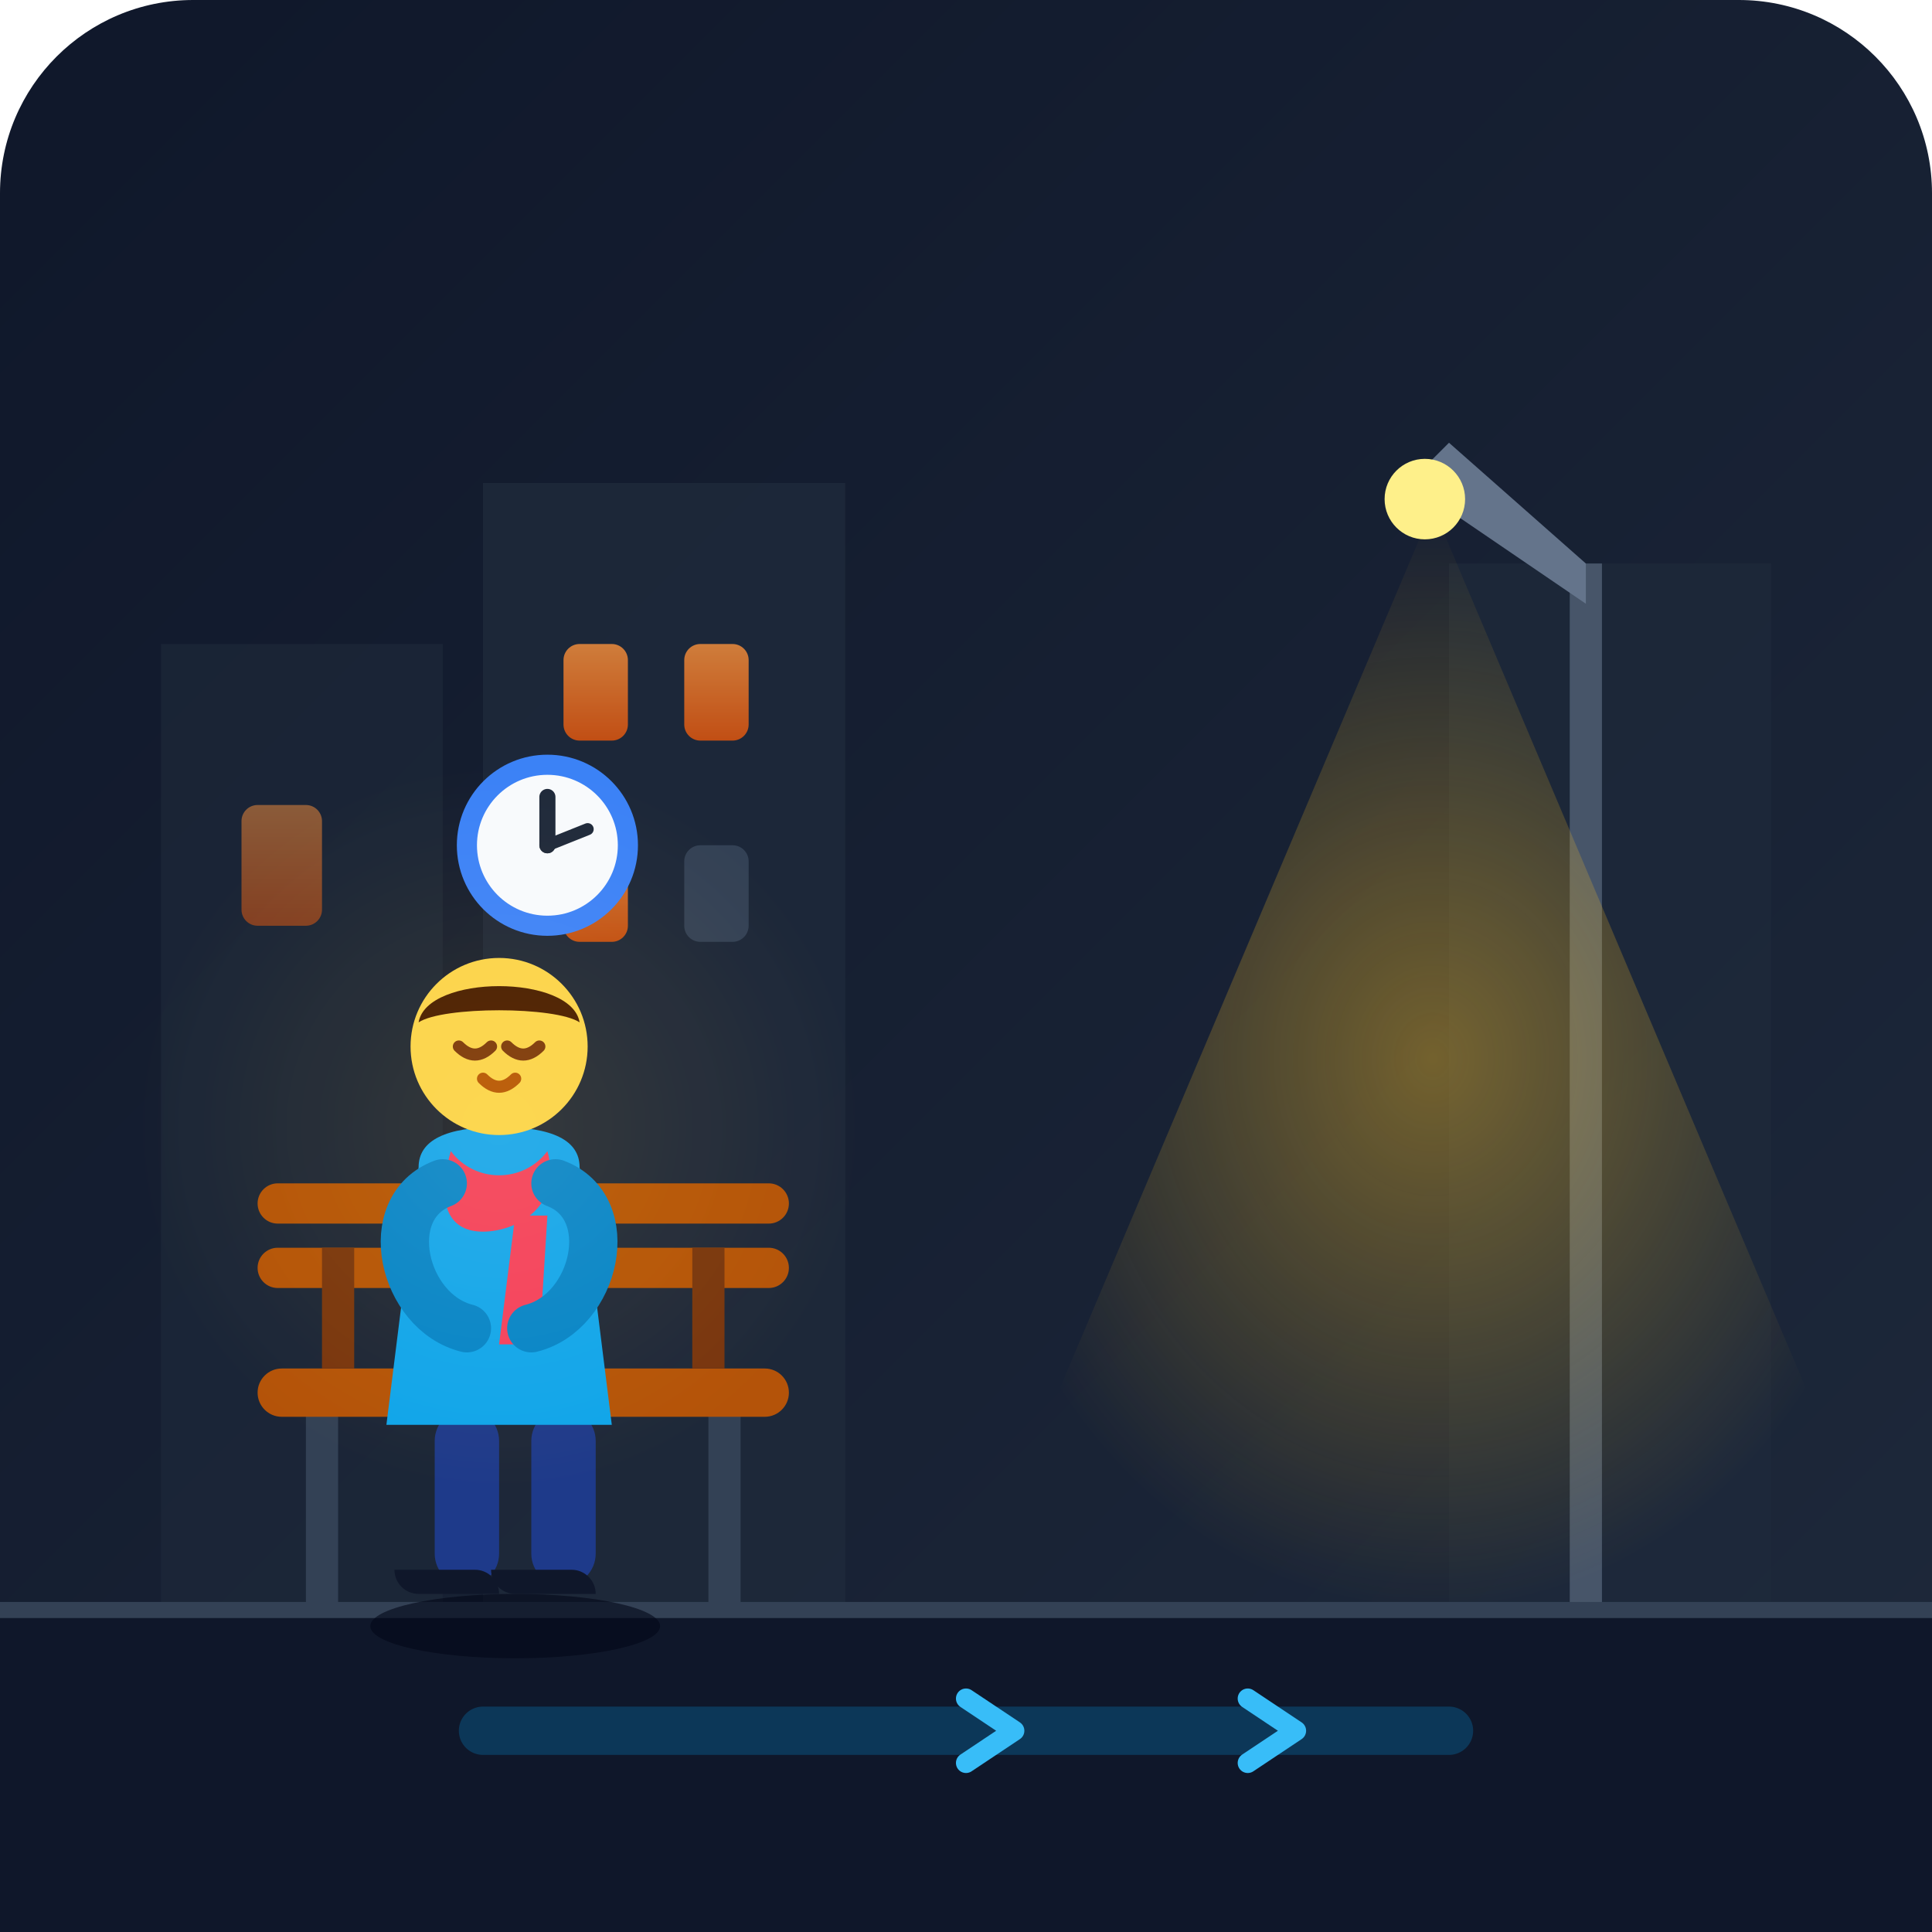
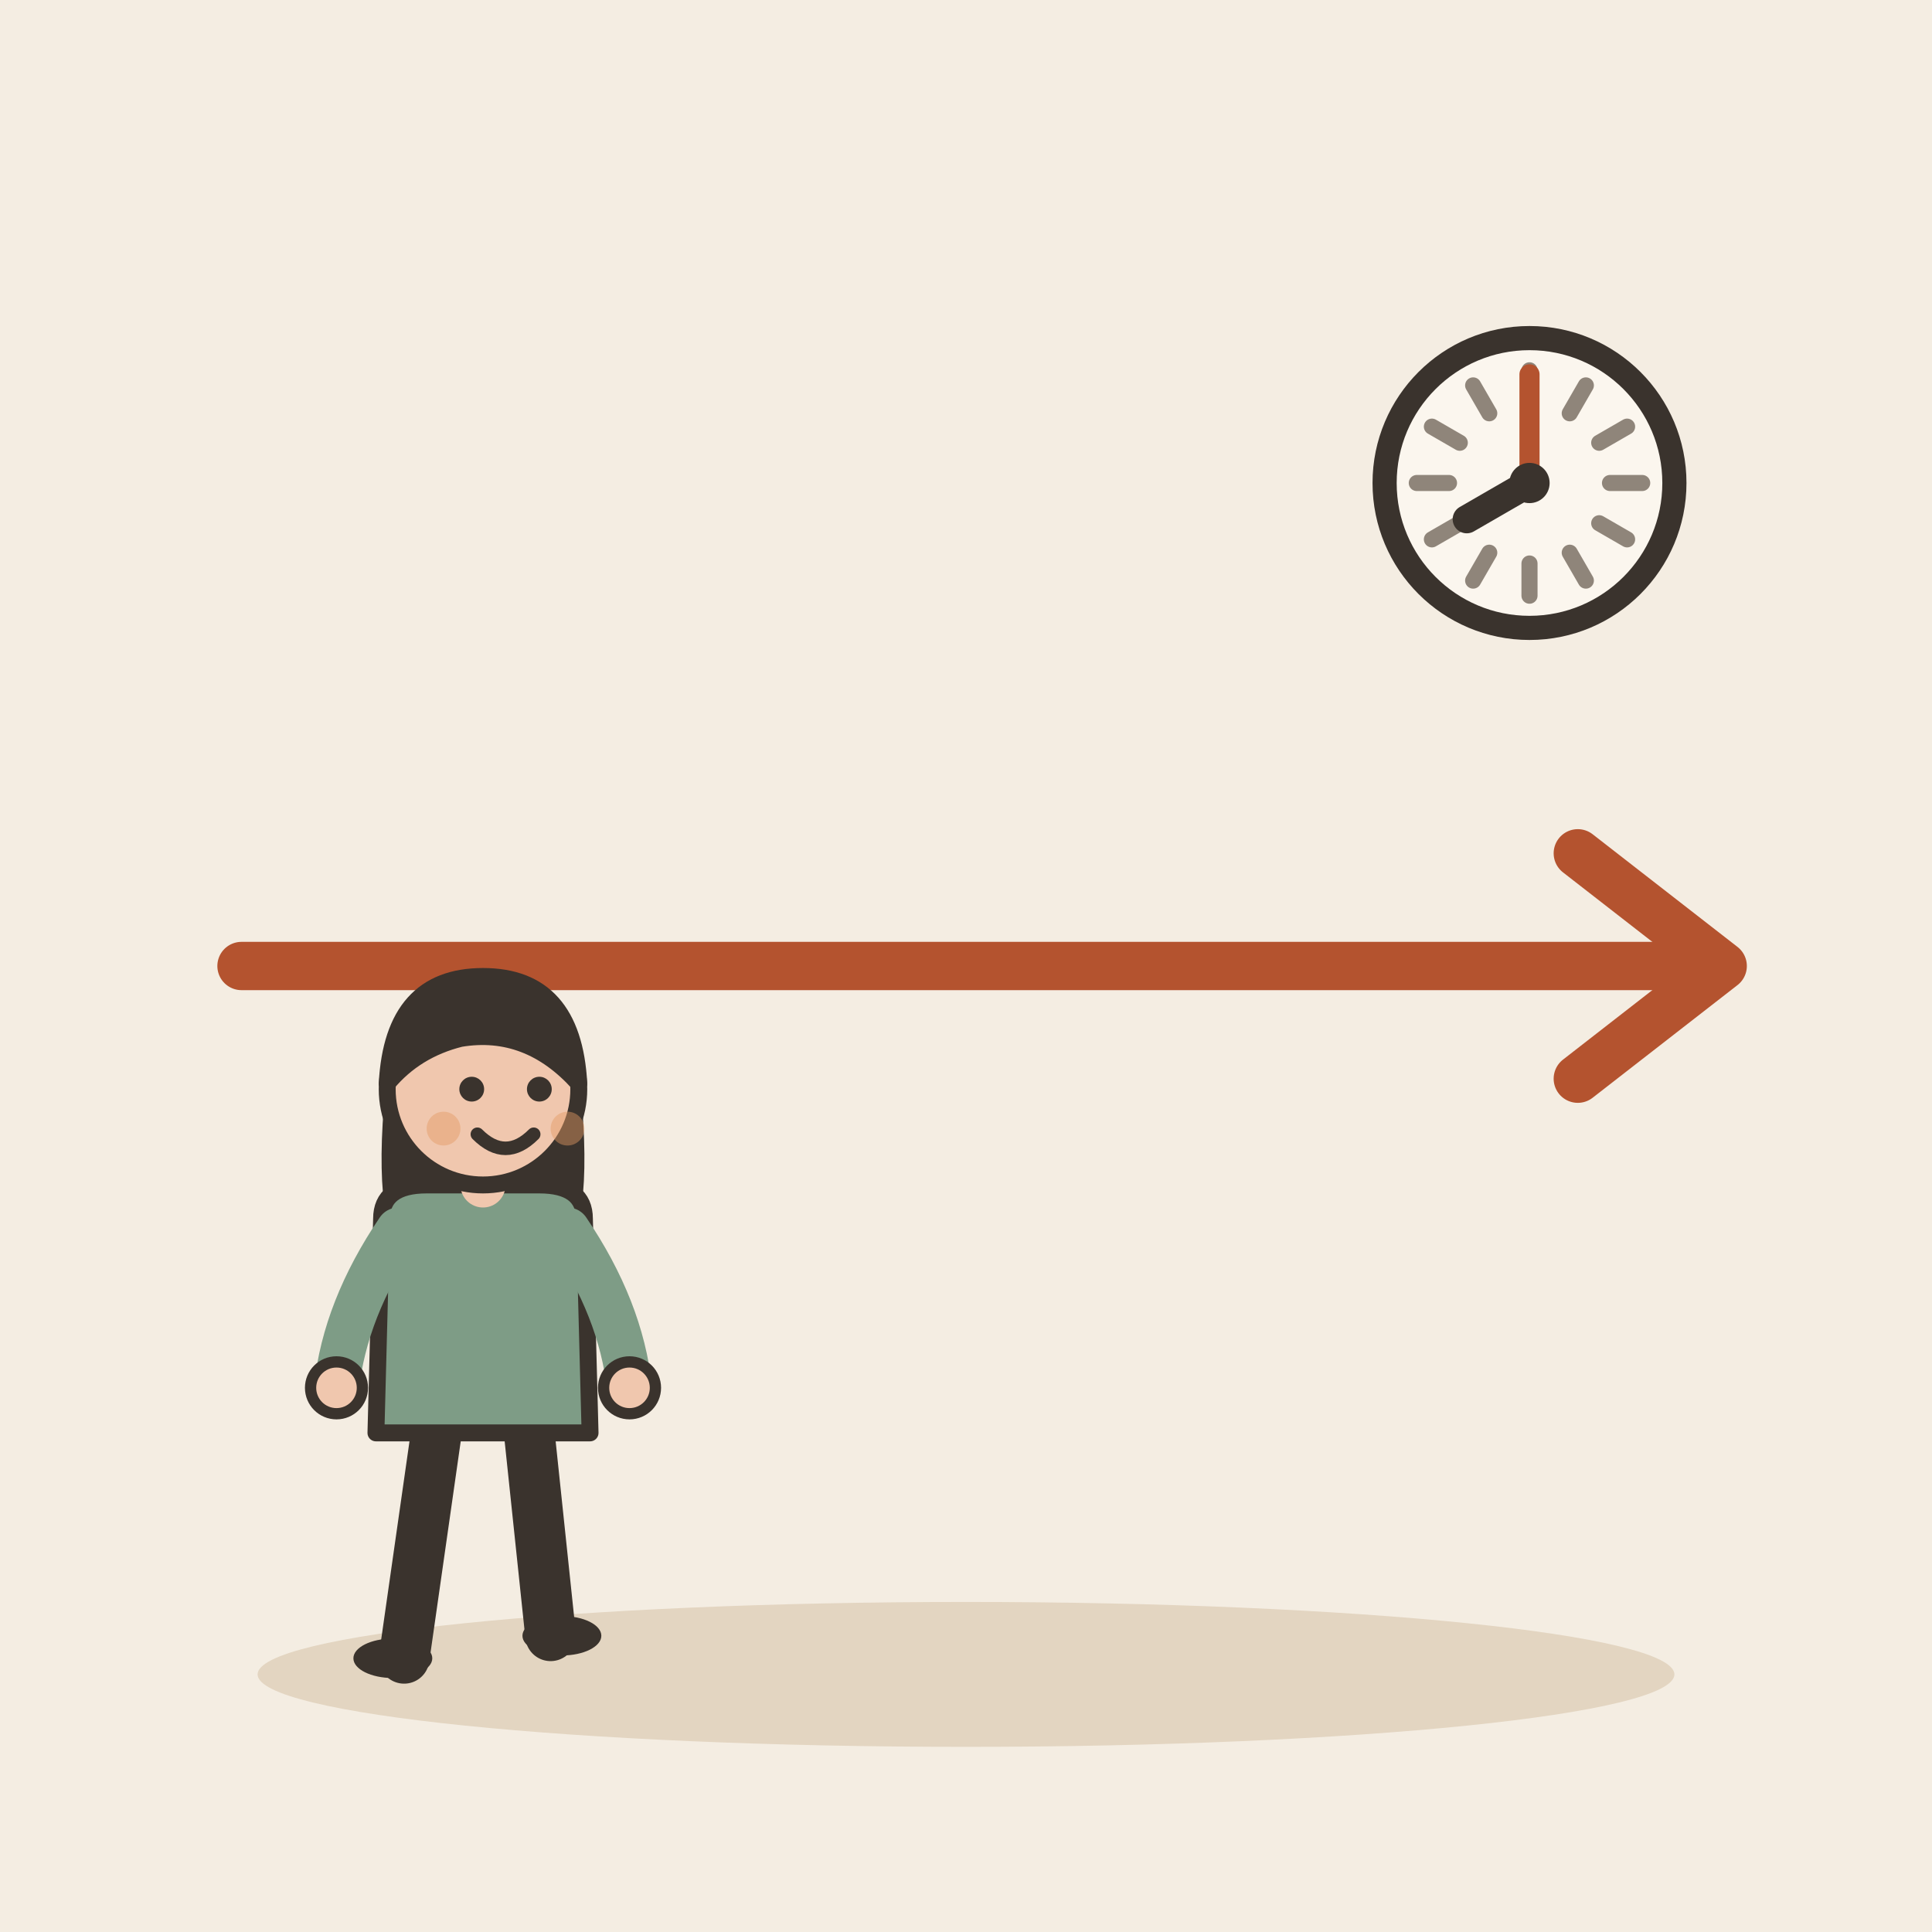
- <svg xmlns="http://www.w3.org/2000/svg" width="240" height="240" viewBox="0 0 240 240">
-   <defs>
-     <linearGradient id="bgGrad" x1="0" y1="0" x2="1" y2="1">
-       <stop offset="0%" stop-color="#0f172a" />
-       <stop offset="100%" stop-color="#1e293b" />
-     </linearGradient>
-     <linearGradient id="floorGrad" x1="0" y1="0" x2="0" y2="1">
-       <stop offset="0%" stop-color="#0f172a" stop-opacity="0" />
-       <stop offset="100%" stop-color="#0f172a" stop-opacity="0.8" />
-     </linearGradient>
-     <radialGradient id="lampGlow" cx="0.5" cy="0.5" r="0.5">
-       <stop offset="0%" stop-color="#fbbf24" stop-opacity="0.4" />
-       <stop offset="100%" stop-color="#fbbf24" stop-opacity="0" />
-     </radialGradient>
-     <linearGradient id="pathGlow" x1="0" y1="1" x2="0" y2="0">
-       <stop offset="0%" stop-color="#38bdf8" stop-opacity="0.1" />
-       <stop offset="50%" stop-color="#38bdf8" stop-opacity="0.6" />
-       <stop offset="100%" stop-color="#38bdf8" stop-opacity="0.9" />
-     </linearGradient>
-     <linearGradient id="windowGrad" x1="0" y1="0" x2="0" y2="1">
-       <stop offset="0%" stop-color="#fb923c" />
-       <stop offset="100%" stop-color="#ea580c" />
-     </linearGradient>
-   </defs>
-   <rect width="240" height="240" rx="24" fill="url(#bgGrad)" />
-   <g id="environment">
-     <rect x="20" y="80" width="35" height="120" fill="#1e293b" opacity="0.6" />
-     <rect x="60" y="60" width="45" height="140" fill="#1e293b" opacity="0.8" />
-     <rect x="180" y="70" width="40" height="130" fill="#1e293b" opacity="0.7" />
-     <rect x="70" y="80" width="8" height="12" rx="2" fill="url(#windowGrad)" opacity="0.8" />
-     <rect x="85" y="80" width="8" height="12" rx="2" fill="url(#windowGrad)" opacity="0.8" />
-     <rect x="70" y="105" width="8" height="12" rx="2" fill="url(#windowGrad)" opacity="0.8" />
-     <rect x="85" y="105" width="8" height="12" rx="2" fill="#334155" />
-     <rect x="30" y="100" width="10" height="15" rx="2" fill="url(#windowGrad)" opacity="0.5" />
-     <rect x="195" y="70" width="4" height="130" fill="#475569" />
-     <path d="M197 70 L180 55 L175 60 L197 75 Z" fill="#64748b" />
-     <polygon points="178,63 120,200 236,200" fill="url(#lampGlow)" />
-     <circle cx="177" cy="62" r="5" fill="#fef08a" />
+ <svg xmlns="http://www.w3.org/2000/svg" viewBox="0 0 240 240" data-style="editorial">
+   <rect width="240" height="240" fill="#F4EDE2" />
+   <ellipse cx="120" cy="208" rx="88" ry="9" fill="#E3D5C1" />
+   <path d="M30 120L210 120" fill="none" stroke="#B4532F" stroke-width="6" stroke-linecap="round" stroke-linejoin="round" />
+   <path d="M196 106L214 120L196 134" fill="none" stroke="#B4532F" stroke-width="6" stroke-linecap="round" stroke-linejoin="round" />
+   <g transform="translate(60 206) scale(0.7 0.7)">
+     <path d="M-8 -42L-14 0" stroke="#3A332D" stroke-width="9" stroke-linecap="round" fill="none" />
+     <path d="M8 -42L12 -4" stroke="#3A332D" stroke-width="9" stroke-linecap="round" fill="none" />
+     <ellipse cx="-16" cy="0" rx="7" ry="3.5" fill="#3A332D" />
+     <ellipse cx="14" cy="-4" rx="7" ry="3.5" fill="#3A332D" />
+     <path d="M-17 -104Q-20 -78 -14 -70L-6 -78L6 -78L14 -70Q20 -78 17 -104Z" fill="#3A332D" />
+     <path d="M-18 -78Q-18 -84 -10 -84L10 -84Q18 -84 18 -78L19 -40L-19 -40Z" fill="#7E9C86" stroke="#3A332D" stroke-width="3" stroke-linecap="round" stroke-linejoin="round" />
+     <path d="M-15 -76Q-24.5 -62 -26 -48" fill="none" stroke="#7E9C86" stroke-width="8" stroke-linecap="round" stroke-linejoin="round" />
+     <circle cx="-26" cy="-48" r="4.6" fill="#F0C7AE" stroke="#3A332D" stroke-linecap="round" stroke-linejoin="round" stroke-width="2" />
+     <path d="M15 -76Q24.5 -62 26 -48" fill="none" stroke="#7E9C86" stroke-width="8" stroke-linecap="round" stroke-linejoin="round" />
+     <circle cx="26" cy="-48" r="4.6" fill="#F0C7AE" stroke="#3A332D" stroke-linecap="round" stroke-linejoin="round" stroke-width="2" />
+     <path d="M0 -84L0 -88" stroke="#F0C7AE" stroke-width="8" stroke-linecap="round" fill="none" />
+     <circle cx="0" cy="-101" r="17" fill="#F0C7AE" stroke="#3A332D" stroke-width="3" stroke-linecap="round" stroke-linejoin="round" />
+     <path d="M-17 -102Q-16 -121 0 -121Q16 -121 17 -102Q8 -112 -4 -110Q-12 -108 -17 -102Z" fill="#3A332D" stroke="#3A332D" stroke-width="3" stroke-linecap="round" stroke-linejoin="round" />
+     <circle cx="-2" cy="-101" r="2.2" fill="#3A332D" />
+     <circle cx="10" cy="-101" r="2.2" fill="#3A332D" />
+     <path d="M-1 -93Q4 -88 9 -93" fill="none" stroke="#3A332D" stroke-width="2.4" stroke-linecap="round" stroke-linejoin="round" />
+     <circle cx="-7" cy="-94" r="3" fill="#E39A62" opacity="0.45" />
+     <circle cx="15" cy="-94" r="3" fill="#E39A62" opacity="0.45" />
  </g>
-   <rect x="0" y="200" width="240" height="40" fill="#0f172a" />
-   <line x1="0" y1="200" x2="240" y2="200" stroke="#334155" stroke-width="2" />
-   <g id="straight-path-indicator">
-     <path d="M 60 215 L 180 215" stroke="#0284c7" stroke-width="6" stroke-linecap="round" opacity="0.3" />
-     <path d="M 60 215 L 180 215" stroke="url(#pathGlow)" stroke-width="3" stroke-dasharray="8 6" stroke-linecap="round" />
-     <path d="M 120 211 L 126 215 L 120 219" fill="none" stroke="#38bdf8" stroke-width="2.5" stroke-linecap="round" stroke-linejoin="round" />
-     <path d="M 155 211 L 161 215 L 155 219" fill="none" stroke="#38bdf8" stroke-width="2.5" stroke-linecap="round" stroke-linejoin="round" />
-   </g>
-   <g id="bench" transform="translate(30, 160)">
-     <rect x="8" y="15" width="4" height="25" fill="#334155" />
-     <rect x="58" y="15" width="4" height="25" fill="#334155" />
-     <rect x="2" y="10" width="66" height="6" rx="3" fill="#b45309" />
-     <rect x="2" y="-5" width="66" height="5" rx="2.5" fill="#b45309" />
-     <rect x="2" y="-13" width="66" height="5" rx="2.5" fill="#b45309" />
-     <path d="M12 10 L12 -5" stroke="#78350f" stroke-width="4" />
-     <path d="M58 10 L58 -5" stroke="#78350f" stroke-width="4" />
-   </g>
-   <g id="waiting-character" transform="translate(42, 125)">
-     <ellipse cx="22" cy="77" rx="18" ry="4" fill="#020617" opacity="0.6" />
-     <rect x="12" y="50" width="8" height="22" rx="4" fill="#1e3a8a" />
-     <rect x="24" y="50" width="8" height="22" rx="4" fill="#1e3a8a" />
-     <path d="M9 70 L17 70 A3 3 0 0 1 20 73 L10 73 A3 3 0 0 1 7 70 Z" fill="#0f172a" />
-     <path d="M21 70 L29 70 A3 3 0 0 1 32 73 L22 73 A3 3 0 0 1 19 70 Z" fill="#0f172a" />
-     <path d="M 10 20 Q 10 15 20 15 Q 30 15 30 20 L 34 52 L 6 52 Z" fill="#0ea5e9" />
-     <path d="M 14 18 C 17 22 23 22 26 18 C 28 25 22 28 18 28 C 14 28 12 25 14 18 Z" fill="#f43f5e" />
-     <path d="M 22 26 L 20 42 L 25 42 L 26 26 Z" fill="#f43f5e" />
-     <circle cx="20" cy="5" r="11" fill="#fcd34d" />
-     <path d="M 15 5 Q 17 7 19 5" stroke="#78350f" stroke-width="1.5" stroke-linecap="round" fill="none" />
-     <path d="M 21 5 Q 23 7 25 5" stroke="#78350f" stroke-width="1.5" stroke-linecap="round" fill="none" />
-     <path d="M 18 9 Q 20 11 22 9" stroke="#b45309" stroke-width="1.5" stroke-linecap="round" fill="none" />
-     <path d="M 10 2 C 11 -4 29 -4 30 2 C 27 0 13 0 10 2 Z" fill="#451a03" />
-     <path d="M 13 22 C 5 25 8 38 16 40" fill="none" stroke="#0284c7" stroke-width="6" stroke-linecap="round" />
-     <path d="M 27 22 C 35 25 32 38 24 40" fill="none" stroke="#0284c7" stroke-width="6" stroke-linecap="round" />
-   </g>
-   <g id="waiting-clock" transform="translate(68, 105)">
-     <circle cx="0" cy="0" r="10" fill="#f8fafc" stroke="#3b82f6" stroke-width="2.5" />
-     <circle cx="0" cy="0" r="1" fill="#1e293b" />
-     <line x1="0" y1="0" x2="0" y2="-6" stroke="#1e293b" stroke-width="2" stroke-linecap="round" />
-     <line x1="0" y1="0" x2="5" y2="-2" stroke="#1e293b" stroke-width="1.5" stroke-linecap="round" />
-   </g>
-   <circle cx="62" cy="140" r="45" fill="url(#lampGlow)" opacity="0.3" style="mix-blend-mode: screen;" />
+   <circle cx="190" cy="60" r="18" fill="#FBF6EE" stroke="#3A332D" stroke-width="3" stroke-linecap="round" stroke-linejoin="round" />
+   <path d="M204 60L200 60" stroke="#8F857A" stroke-width="2" stroke-linecap="round" fill="none" />
+   <path d="M202.124 67L198.66 65" stroke="#8F857A" stroke-width="2" stroke-linecap="round" fill="none" />
+   <path d="M197 72.124L195 68.66" stroke="#8F857A" stroke-width="2" stroke-linecap="round" fill="none" />
+   <path d="M190 74L190 70" stroke="#8F857A" stroke-width="2" stroke-linecap="round" fill="none" />
+   <path d="M183 72.124L185 68.66" stroke="#8F857A" stroke-width="2" stroke-linecap="round" fill="none" />
+   <path d="M177.876 67L181.34 65" stroke="#8F857A" stroke-width="2" stroke-linecap="round" fill="none" />
+   <path d="M176 60L180 60" stroke="#8F857A" stroke-width="2" stroke-linecap="round" fill="none" />
+   <path d="M177.876 53L181.34 55" stroke="#8F857A" stroke-width="2" stroke-linecap="round" fill="none" />
+   <path d="M183 47.876L185 51.34" stroke="#8F857A" stroke-width="2" stroke-linecap="round" fill="none" />
+   <path d="M190 46L190 50" stroke="#8F857A" stroke-width="2" stroke-linecap="round" fill="none" />
+   <path d="M197 47.876L195 51.34" stroke="#8F857A" stroke-width="2" stroke-linecap="round" fill="none" />
+   <path d="M202.124 53L198.66 55" stroke="#8F857A" stroke-width="2" stroke-linecap="round" fill="none" />
+   <path d="M190 60L182.206 64.5" stroke="#3A332D" stroke-width="3.5" stroke-linecap="round" fill="none" />
+   <path d="M190 60L190 46.5" stroke="#B4532F" stroke-width="2.5" stroke-linecap="round" fill="none" />
+   <circle cx="190" cy="60" r="2.5" fill="#3A332D" />
</svg>
